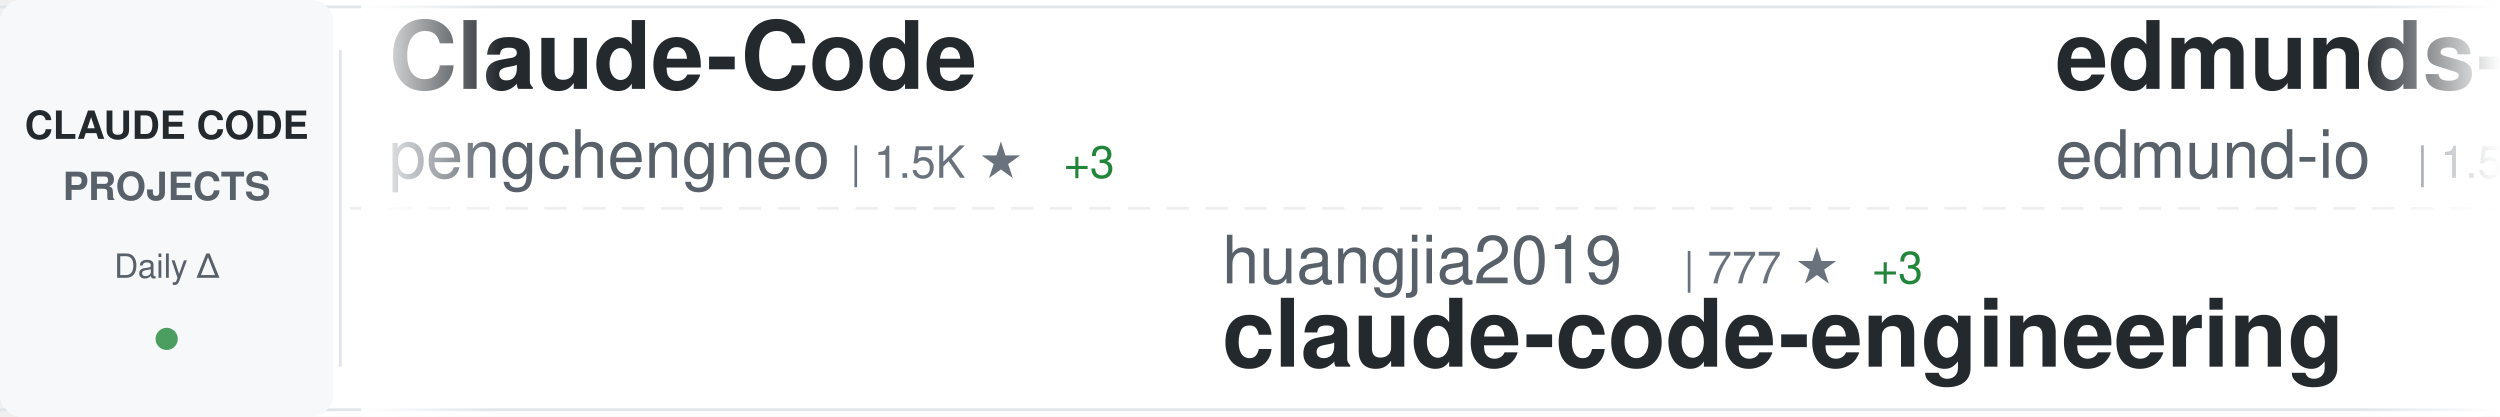
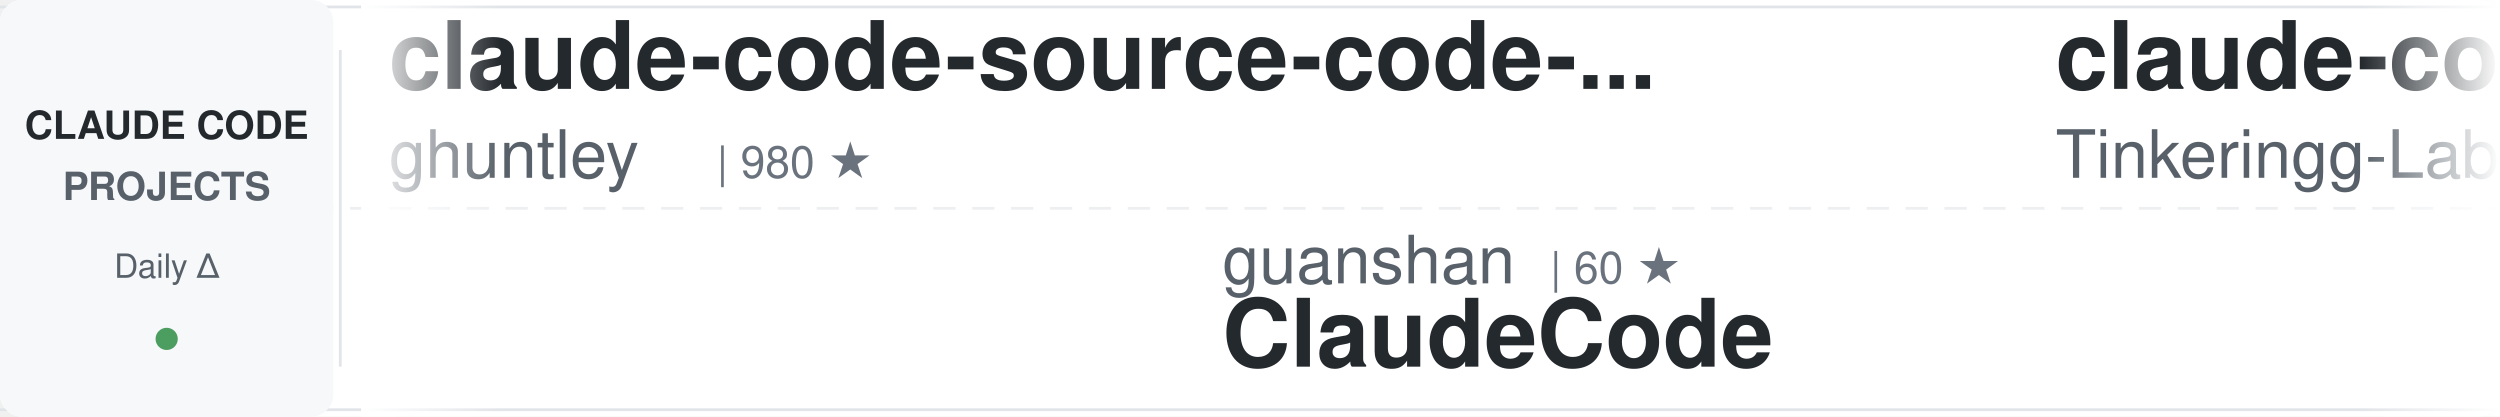
<svg xmlns="http://www.w3.org/2000/svg" width="900" height="150">
  <defs>
    <linearGradient id="awesomeLeftFade" x1="0%" y1="0%" x2="100%" y2="0%">
      <stop offset="0%" style="stop-color:#ffffff;stop-opacity:1" />
      <stop offset="100%" style="stop-color:#ffffff;stop-opacity:0" />
    </linearGradient>
    <linearGradient id="awesomeRightFade" x1="0%" y1="0%" x2="100%" y2="0%">
      <stop offset="0%" style="stop-color:#ffffff;stop-opacity:0" />
      <stop offset="100%" style="stop-color:#ffffff;stop-opacity:1" />
    </linearGradient>
  </defs>
  <rect width="900" height="150" fill="#ffffff" rx="8" />
  <rect x="0" y="2" width="900" height="1" fill="#e1e4e8" />
  <rect x="0" y="147" width="900" height="1" fill="#e1e4e8" />
  <line x1="0" y1="75" x2="900" y2="75" stroke="#e1e4e8" stroke-width="1" stroke-dasharray="8 6" opacity="0.6" />
  <rect x="0" y="0" width="120" height="150" fill="#f6f8fa" rx="8" />
  <text x="60" y="50" font-family="-apple-system, BlinkMacSystemFont, 'Segoe UI', Helvetica, Arial, sans-serif" font-size="14" font-weight="600" fill="#24292e" text-anchor="middle">CLAUDE CODE</text>
  <text x="60" y="72" font-family="-apple-system, BlinkMacSystemFont, 'Segoe UI', Helvetica, Arial, sans-serif" font-size="14" font-weight="600" fill="#586069" text-anchor="middle">PROJECTS</text>
  <text x="60" y="100" font-family="-apple-system, BlinkMacSystemFont, 'Segoe UI', Helvetica, Arial, sans-serif" font-size="12" font-weight="500" fill="#586069" text-anchor="middle">Daily Δ</text>
  <circle cx="60" cy="122" r="4" fill="#22863a" opacity="0.8" />
  <rect x="122" y="18" width="1" height="114" fill="#e1e4e8" />
  <clipPath id="awesomeTickerClip">
    <rect x="130" y="0" width="770" height="150" />
  </clipPath>
  <g clip-path="url(#awesomeTickerClip)">
    <g id="awesomeTickerItems">
      <animateTransform attributeName="transform" attributeType="XML" type="translate" from="0 0" to="-3000 0" dur="54s" repeatCount="indefinite" />
      <g transform="translate(0, 0)">
-         <text x="140" y="32" font-family="-apple-system, BlinkMacSystemFont, 'Segoe UI', Helvetica, Arial, sans-serif" font-size="34" font-weight="600" fill="#24292e">Claude-Code</text>
-         <text x="140" y="64" font-family="-apple-system, BlinkMacSystemFont, 'Segoe UI', Helvetica, Arial, sans-serif" font-size="24" font-weight="400" fill="#586069">pengchengneo</text>
-         <text x="306" y="64" font-family="-apple-system, BlinkMacSystemFont, 'Segoe UI', Helvetica, Arial, sans-serif" font-size="16" font-weight="500" fill="#6a737d">| 1.5K ★</text>
-         <text x="383" y="64" font-family="-apple-system, BlinkMacSystemFont, 'Segoe UI', Helvetica, Arial, sans-serif" font-size="16" font-weight="500" fill="#22863a"> +3</text>
+         <text x="140" y="32" font-family="-apple-system, BlinkMacSystemFont, 'Segoe UI', Helvetica, Arial, sans-serif" font-size="34" font-weight="600" fill="#24292e">claude-code-source-code-...</text>
+         <text x="140" y="64" font-family="-apple-system, BlinkMacSystemFont, 'Segoe UI', Helvetica, Arial, sans-serif" font-size="24" font-weight="400" fill="#586069">ghuntley</text>
+         <text x="258" y="64" font-family="-apple-system, BlinkMacSystemFont, 'Segoe UI', Helvetica, Arial, sans-serif" font-size="16" font-weight="500" fill="#6a737d">| 980 ★</text>
      </g>
      <g transform="translate(300, 0)">
-         <text x="140" y="102" font-family="-apple-system, BlinkMacSystemFont, 'Segoe UI', Helvetica, Arial, sans-serif" font-size="24" font-weight="400" fill="#586069">huangjia2019</text>
-         <text x="306" y="102" font-family="-apple-system, BlinkMacSystemFont, 'Segoe UI', Helvetica, Arial, sans-serif" font-size="16" font-weight="500" fill="#6a737d">| 777 ★</text>
-         <text x="374" y="102" font-family="-apple-system, BlinkMacSystemFont, 'Segoe UI', Helvetica, Arial, sans-serif" font-size="16" font-weight="500" fill="#22863a"> +3</text>
-         <text x="140" y="132" font-family="-apple-system, BlinkMacSystemFont, 'Segoe UI', Helvetica, Arial, sans-serif" font-size="34" font-weight="600" fill="#24292e">claude-code-engineering</text>
+         <text x="140" y="102" font-family="-apple-system, BlinkMacSystemFont, 'Segoe UI', Helvetica, Arial, sans-serif" font-size="24" font-weight="400" fill="#586069">guanshan</text>
+         <text x="258" y="102" font-family="-apple-system, BlinkMacSystemFont, 'Segoe UI', Helvetica, Arial, sans-serif" font-size="16" font-weight="500" fill="#6a737d">| 60 ★</text>
+         <text x="140" y="132" font-family="-apple-system, BlinkMacSystemFont, 'Segoe UI', Helvetica, Arial, sans-serif" font-size="34" font-weight="600" fill="#24292e">ClaudeCode</text>
      </g>
      <g transform="translate(600, 0)">
-         <text x="140" y="32" font-family="-apple-system, BlinkMacSystemFont, 'Segoe UI', Helvetica, Arial, sans-serif" font-size="34" font-weight="600" fill="#24292e">edmunds-claude-code</text>
-         <text x="140" y="64" font-family="-apple-system, BlinkMacSystemFont, 'Segoe UI', Helvetica, Arial, sans-serif" font-size="24" font-weight="400" fill="#586069">edmund-io</text>
-         <text x="270" y="64" font-family="-apple-system, BlinkMacSystemFont, 'Segoe UI', Helvetica, Arial, sans-serif" font-size="16" font-weight="500" fill="#6a737d">| 1.5K ★</text>
-         <text x="347" y="64" font-family="-apple-system, BlinkMacSystemFont, 'Segoe UI', Helvetica, Arial, sans-serif" font-size="16" font-weight="500" fill="#22863a"> +1</text>
+         <text x="140" y="32" font-family="-apple-system, BlinkMacSystemFont, 'Segoe UI', Helvetica, Arial, sans-serif" font-size="34" font-weight="600" fill="#24292e">claude-code</text>
+         <text x="140" y="64" font-family="-apple-system, BlinkMacSystemFont, 'Segoe UI', Helvetica, Arial, sans-serif" font-size="24" font-weight="400" fill="#586069">Tinkeringg-Lab</text>
+         <text x="330" y="64" font-family="-apple-system, BlinkMacSystemFont, 'Segoe UI', Helvetica, Arial, sans-serif" font-size="16" font-weight="500" fill="#6a737d">| 205 ★</text>
      </g>
      <g transform="translate(900, 0)">
-         <text x="140" y="102" font-family="-apple-system, BlinkMacSystemFont, 'Segoe UI', Helvetica, Arial, sans-serif" font-size="24" font-weight="400" fill="#586069">Windy3f3f3f3f</text>
-         <text x="318" y="102" font-family="-apple-system, BlinkMacSystemFont, 'Segoe UI', Helvetica, Arial, sans-serif" font-size="16" font-weight="500" fill="#6a737d">| 1.4K ★</text>
-         <text x="395" y="102" font-family="-apple-system, BlinkMacSystemFont, 'Segoe UI', Helvetica, Arial, sans-serif" font-size="16" font-weight="500" fill="#22863a"> +11</text>
-         <text x="140" y="132" font-family="-apple-system, BlinkMacSystemFont, 'Segoe UI', Helvetica, Arial, sans-serif" font-size="34" font-weight="600" fill="#24292e">claude-code-from-scratch</text>
+         <text x="140" y="102" font-family="-apple-system, BlinkMacSystemFont, 'Segoe UI', Helvetica, Arial, sans-serif" font-size="24" font-weight="400" fill="#586069">alex000kim</text>
+         <text x="282" y="102" font-family="-apple-system, BlinkMacSystemFont, 'Segoe UI', Helvetica, Arial, sans-serif" font-size="16" font-weight="500" fill="#6a737d">| 227 ★</text>
+         <text x="140" y="132" font-family="-apple-system, BlinkMacSystemFont, 'Segoe UI', Helvetica, Arial, sans-serif" font-size="34" font-weight="600" fill="#24292e">claude-code</text>
      </g>
      <g transform="translate(1200, 0)">
-         <text x="140" y="32" font-family="-apple-system, BlinkMacSystemFont, 'Segoe UI', Helvetica, Arial, sans-serif" font-size="34" font-weight="600" fill="#24292e">claude-code-my-workflow</text>
-         <text x="140" y="64" font-family="-apple-system, BlinkMacSystemFont, 'Segoe UI', Helvetica, Arial, sans-serif" font-size="24" font-weight="400" fill="#586069">pedrohcgs</text>
-         <text x="270" y="64" font-family="-apple-system, BlinkMacSystemFont, 'Segoe UI', Helvetica, Arial, sans-serif" font-size="16" font-weight="500" fill="#6a737d">| 1.2K ★</text>
-         <text x="347" y="64" font-family="-apple-system, BlinkMacSystemFont, 'Segoe UI', Helvetica, Arial, sans-serif" font-size="16" font-weight="500" fill="#22863a"> +6</text>
+         <text x="140" y="32" font-family="-apple-system, BlinkMacSystemFont, 'Segoe UI', Helvetica, Arial, sans-serif" font-size="34" font-weight="600" fill="#24292e">claude-code-spec-workflo...</text>
+         <text x="140" y="64" font-family="-apple-system, BlinkMacSystemFont, 'Segoe UI', Helvetica, Arial, sans-serif" font-size="24" font-weight="400" fill="#586069">Pimzino</text>
+         <text x="246" y="64" font-family="-apple-system, BlinkMacSystemFont, 'Segoe UI', Helvetica, Arial, sans-serif" font-size="16" font-weight="500" fill="#6a737d">| 3.8K ★</text>
+         <text x="323" y="64" font-family="-apple-system, BlinkMacSystemFont, 'Segoe UI', Helvetica, Arial, sans-serif" font-size="16" font-weight="500" fill="#22863a"> +3</text>
      </g>
      <g transform="translate(1500, 0)">
-         <text x="140" y="102" font-family="-apple-system, BlinkMacSystemFont, 'Segoe UI', Helvetica, Arial, sans-serif" font-size="24" font-weight="400" fill="#586069">Maciek-roboblog</text>
-         <text x="342" y="102" font-family="-apple-system, BlinkMacSystemFont, 'Segoe UI', Helvetica, Arial, sans-serif" font-size="16" font-weight="500" fill="#6a737d">| 8.1K ★</text>
-         <text x="419" y="102" font-family="-apple-system, BlinkMacSystemFont, 'Segoe UI', Helvetica, Arial, sans-serif" font-size="16" font-weight="500" fill="#22863a"> +11</text>
-         <text x="140" y="132" font-family="-apple-system, BlinkMacSystemFont, 'Segoe UI', Helvetica, Arial, sans-serif" font-size="34" font-weight="600" fill="#24292e">Claude-Code-Usage-Monito...</text>
+         <text x="140" y="102" font-family="-apple-system, BlinkMacSystemFont, 'Segoe UI', Helvetica, Arial, sans-serif" font-size="24" font-weight="400" fill="#586069">Windy3f3f3f3f</text>
+         <text x="318" y="102" font-family="-apple-system, BlinkMacSystemFont, 'Segoe UI', Helvetica, Arial, sans-serif" font-size="16" font-weight="500" fill="#6a737d">| 2.6K ★</text>
+         <text x="395" y="102" font-family="-apple-system, BlinkMacSystemFont, 'Segoe UI', Helvetica, Arial, sans-serif" font-size="16" font-weight="500" fill="#22863a"> +8</text>
+         <text x="140" y="132" font-family="-apple-system, BlinkMacSystemFont, 'Segoe UI', Helvetica, Arial, sans-serif" font-size="34" font-weight="600" fill="#24292e">how-claude-code-works</text>
      </g>
      <g transform="translate(1800, 0)">
-         <text x="140" y="32" font-family="-apple-system, BlinkMacSystemFont, 'Segoe UI', Helvetica, Arial, sans-serif" font-size="34" font-weight="600" fill="#24292e">claude-code-rust</text>
-         <text x="140" y="64" font-family="-apple-system, BlinkMacSystemFont, 'Segoe UI', Helvetica, Arial, sans-serif" font-size="24" font-weight="400" fill="#586069">lorryjovens-hub</text>
-         <text x="342" y="64" font-family="-apple-system, BlinkMacSystemFont, 'Segoe UI', Helvetica, Arial, sans-serif" font-size="16" font-weight="500" fill="#6a737d">| 1.6K ★</text>
-         <text x="419" y="64" font-family="-apple-system, BlinkMacSystemFont, 'Segoe UI', Helvetica, Arial, sans-serif" font-size="16" font-weight="500" fill="#22863a"> +4</text>
+         <text x="140" y="32" font-family="-apple-system, BlinkMacSystemFont, 'Segoe UI', Helvetica, Arial, sans-serif" font-size="34" font-weight="600" fill="#24292e">claude-code-workflows</text>
+         <text x="140" y="64" font-family="-apple-system, BlinkMacSystemFont, 'Segoe UI', Helvetica, Arial, sans-serif" font-size="24" font-weight="400" fill="#586069">OneRedOak</text>
+         <text x="270" y="64" font-family="-apple-system, BlinkMacSystemFont, 'Segoe UI', Helvetica, Arial, sans-serif" font-size="16" font-weight="500" fill="#6a737d">| 3.8K ★</text>
+         <text x="347" y="64" font-family="-apple-system, BlinkMacSystemFont, 'Segoe UI', Helvetica, Arial, sans-serif" font-size="16" font-weight="500" fill="#22863a"> +2</text>
      </g>
      <g transform="translate(2100, 0)">
-         <text x="140" y="102" font-family="-apple-system, BlinkMacSystemFont, 'Segoe UI', Helvetica, Arial, sans-serif" font-size="24" font-weight="400" fill="#586069">OneRedOak</text>
-         <text x="270" y="102" font-family="-apple-system, BlinkMacSystemFont, 'Segoe UI', Helvetica, Arial, sans-serif" font-size="16" font-weight="500" fill="#6a737d">| 3.8K ★</text>
-         <text x="347" y="102" font-family="-apple-system, BlinkMacSystemFont, 'Segoe UI', Helvetica, Arial, sans-serif" font-size="16" font-weight="500" fill="#22863a"> +2</text>
-         <text x="140" y="132" font-family="-apple-system, BlinkMacSystemFont, 'Segoe UI', Helvetica, Arial, sans-serif" font-size="34" font-weight="600" fill="#24292e">claude-code-workflows</text>
+         <text x="140" y="102" font-family="-apple-system, BlinkMacSystemFont, 'Segoe UI', Helvetica, Arial, sans-serif" font-size="24" font-weight="400" fill="#586069">isboyjc</text>
+         <text x="246" y="102" font-family="-apple-system, BlinkMacSystemFont, 'Segoe UI', Helvetica, Arial, sans-serif" font-size="16" font-weight="500" fill="#6a737d">| 158 ★</text>
+         <text x="140" y="132" font-family="-apple-system, BlinkMacSystemFont, 'Segoe UI', Helvetica, Arial, sans-serif" font-size="34" font-weight="600" fill="#24292e">claude-code</text>
      </g>
      <g transform="translate(2400, 0)">
-         <text x="140" y="32" font-family="-apple-system, BlinkMacSystemFont, 'Segoe UI', Helvetica, Arial, sans-serif" font-size="34" font-weight="600" fill="#24292e">claude-code-analysis</text>
-         <text x="140" y="64" font-family="-apple-system, BlinkMacSystemFont, 'Segoe UI', Helvetica, Arial, sans-serif" font-size="24" font-weight="400" fill="#586069">liuup</text>
-         <text x="222" y="64" font-family="-apple-system, BlinkMacSystemFont, 'Segoe UI', Helvetica, Arial, sans-serif" font-size="16" font-weight="500" fill="#6a737d">| 3.0K ★</text>
-         <text x="299" y="64" font-family="-apple-system, BlinkMacSystemFont, 'Segoe UI', Helvetica, Arial, sans-serif" font-size="16" font-weight="500" fill="#22863a"> +28</text>
+         <text x="140" y="32" font-family="-apple-system, BlinkMacSystemFont, 'Segoe UI', Helvetica, Arial, sans-serif" font-size="34" font-weight="600" fill="#24292e">claude-code-telegram</text>
+         <text x="140" y="64" font-family="-apple-system, BlinkMacSystemFont, 'Segoe UI', Helvetica, Arial, sans-serif" font-size="24" font-weight="400" fill="#586069">RichardAtCT</text>
+         <text x="294" y="64" font-family="-apple-system, BlinkMacSystemFont, 'Segoe UI', Helvetica, Arial, sans-serif" font-size="16" font-weight="500" fill="#6a737d">| 2.7K ★</text>
+         <text x="371" y="64" font-family="-apple-system, BlinkMacSystemFont, 'Segoe UI', Helvetica, Arial, sans-serif" font-size="16" font-weight="500" fill="#22863a"> +3</text>
      </g>
      <g transform="translate(2700, 0)">
-         <text x="140" y="102" font-family="-apple-system, BlinkMacSystemFont, 'Segoe UI', Helvetica, Arial, sans-serif" font-size="24" font-weight="400" fill="#586069">RichardAtCT</text>
-         <text x="294" y="102" font-family="-apple-system, BlinkMacSystemFont, 'Segoe UI', Helvetica, Arial, sans-serif" font-size="16" font-weight="500" fill="#6a737d">| 2.7K ★</text>
-         <text x="371" y="102" font-family="-apple-system, BlinkMacSystemFont, 'Segoe UI', Helvetica, Arial, sans-serif" font-size="16" font-weight="500" fill="#22863a"> +2</text>
-         <text x="140" y="132" font-family="-apple-system, BlinkMacSystemFont, 'Segoe UI', Helvetica, Arial, sans-serif" font-size="34" font-weight="600" fill="#24292e">claude-code-telegram</text>
+         <text x="140" y="102" font-family="-apple-system, BlinkMacSystemFont, 'Segoe UI', Helvetica, Arial, sans-serif" font-size="24" font-weight="400" fill="#586069">edmund-io</text>
+         <text x="270" y="102" font-family="-apple-system, BlinkMacSystemFont, 'Segoe UI', Helvetica, Arial, sans-serif" font-size="16" font-weight="500" fill="#6a737d">| 1.5K ★</text>
+         <text x="140" y="132" font-family="-apple-system, BlinkMacSystemFont, 'Segoe UI', Helvetica, Arial, sans-serif" font-size="34" font-weight="600" fill="#24292e">edmunds-claude-code</text>
      </g>
      <g transform="translate(3000, 0)">
-         <text x="140" y="32" font-family="-apple-system, BlinkMacSystemFont, 'Segoe UI', Helvetica, Arial, sans-serif" font-size="34" font-weight="600" fill="#24292e">Claude-Code</text>
-         <text x="140" y="64" font-family="-apple-system, BlinkMacSystemFont, 'Segoe UI', Helvetica, Arial, sans-serif" font-size="24" font-weight="400" fill="#586069">pengchengneo</text>
-         <text x="306" y="64" font-family="-apple-system, BlinkMacSystemFont, 'Segoe UI', Helvetica, Arial, sans-serif" font-size="16" font-weight="500" fill="#6a737d">| 1.5K ★</text>
-         <text x="383" y="64" font-family="-apple-system, BlinkMacSystemFont, 'Segoe UI', Helvetica, Arial, sans-serif" font-size="16" font-weight="500" fill="#22863a"> +3</text>
+         <text x="140" y="32" font-family="-apple-system, BlinkMacSystemFont, 'Segoe UI', Helvetica, Arial, sans-serif" font-size="34" font-weight="600" fill="#24292e">claude-code-source-code-...</text>
+         <text x="140" y="64" font-family="-apple-system, BlinkMacSystemFont, 'Segoe UI', Helvetica, Arial, sans-serif" font-size="24" font-weight="400" fill="#586069">ghuntley</text>
+         <text x="258" y="64" font-family="-apple-system, BlinkMacSystemFont, 'Segoe UI', Helvetica, Arial, sans-serif" font-size="16" font-weight="500" fill="#6a737d">| 980 ★</text>
      </g>
      <g transform="translate(3300, 0)">
-         <text x="140" y="102" font-family="-apple-system, BlinkMacSystemFont, 'Segoe UI', Helvetica, Arial, sans-serif" font-size="24" font-weight="400" fill="#586069">huangjia2019</text>
-         <text x="306" y="102" font-family="-apple-system, BlinkMacSystemFont, 'Segoe UI', Helvetica, Arial, sans-serif" font-size="16" font-weight="500" fill="#6a737d">| 777 ★</text>
-         <text x="374" y="102" font-family="-apple-system, BlinkMacSystemFont, 'Segoe UI', Helvetica, Arial, sans-serif" font-size="16" font-weight="500" fill="#22863a"> +3</text>
-         <text x="140" y="132" font-family="-apple-system, BlinkMacSystemFont, 'Segoe UI', Helvetica, Arial, sans-serif" font-size="34" font-weight="600" fill="#24292e">claude-code-engineering</text>
+         <text x="140" y="102" font-family="-apple-system, BlinkMacSystemFont, 'Segoe UI', Helvetica, Arial, sans-serif" font-size="24" font-weight="400" fill="#586069">guanshan</text>
+         <text x="258" y="102" font-family="-apple-system, BlinkMacSystemFont, 'Segoe UI', Helvetica, Arial, sans-serif" font-size="16" font-weight="500" fill="#6a737d">| 60 ★</text>
+         <text x="140" y="132" font-family="-apple-system, BlinkMacSystemFont, 'Segoe UI', Helvetica, Arial, sans-serif" font-size="34" font-weight="600" fill="#24292e">ClaudeCode</text>
      </g>
      <g transform="translate(3600, 0)">
-         <text x="140" y="32" font-family="-apple-system, BlinkMacSystemFont, 'Segoe UI', Helvetica, Arial, sans-serif" font-size="34" font-weight="600" fill="#24292e">edmunds-claude-code</text>
-         <text x="140" y="64" font-family="-apple-system, BlinkMacSystemFont, 'Segoe UI', Helvetica, Arial, sans-serif" font-size="24" font-weight="400" fill="#586069">edmund-io</text>
-         <text x="270" y="64" font-family="-apple-system, BlinkMacSystemFont, 'Segoe UI', Helvetica, Arial, sans-serif" font-size="16" font-weight="500" fill="#6a737d">| 1.5K ★</text>
-         <text x="347" y="64" font-family="-apple-system, BlinkMacSystemFont, 'Segoe UI', Helvetica, Arial, sans-serif" font-size="16" font-weight="500" fill="#22863a"> +1</text>
+         <text x="140" y="32" font-family="-apple-system, BlinkMacSystemFont, 'Segoe UI', Helvetica, Arial, sans-serif" font-size="34" font-weight="600" fill="#24292e">claude-code</text>
+         <text x="140" y="64" font-family="-apple-system, BlinkMacSystemFont, 'Segoe UI', Helvetica, Arial, sans-serif" font-size="24" font-weight="400" fill="#586069">Tinkeringg-Lab</text>
+         <text x="330" y="64" font-family="-apple-system, BlinkMacSystemFont, 'Segoe UI', Helvetica, Arial, sans-serif" font-size="16" font-weight="500" fill="#6a737d">| 205 ★</text>
      </g>
      <g transform="translate(3900, 0)">
-         <text x="140" y="102" font-family="-apple-system, BlinkMacSystemFont, 'Segoe UI', Helvetica, Arial, sans-serif" font-size="24" font-weight="400" fill="#586069">Windy3f3f3f3f</text>
-         <text x="318" y="102" font-family="-apple-system, BlinkMacSystemFont, 'Segoe UI', Helvetica, Arial, sans-serif" font-size="16" font-weight="500" fill="#6a737d">| 1.4K ★</text>
-         <text x="395" y="102" font-family="-apple-system, BlinkMacSystemFont, 'Segoe UI', Helvetica, Arial, sans-serif" font-size="16" font-weight="500" fill="#22863a"> +11</text>
-         <text x="140" y="132" font-family="-apple-system, BlinkMacSystemFont, 'Segoe UI', Helvetica, Arial, sans-serif" font-size="34" font-weight="600" fill="#24292e">claude-code-from-scratch</text>
+         <text x="140" y="102" font-family="-apple-system, BlinkMacSystemFont, 'Segoe UI', Helvetica, Arial, sans-serif" font-size="24" font-weight="400" fill="#586069">alex000kim</text>
+         <text x="282" y="102" font-family="-apple-system, BlinkMacSystemFont, 'Segoe UI', Helvetica, Arial, sans-serif" font-size="16" font-weight="500" fill="#6a737d">| 227 ★</text>
+         <text x="140" y="132" font-family="-apple-system, BlinkMacSystemFont, 'Segoe UI', Helvetica, Arial, sans-serif" font-size="34" font-weight="600" fill="#24292e">claude-code</text>
      </g>
    </g>
  </g>
  <rect x="130" y="0" width="50" height="150" fill="url(#awesomeLeftFade)" />
  <rect x="850" y="0" width="50" height="150" fill="url(#awesomeRightFade)" />
</svg>
